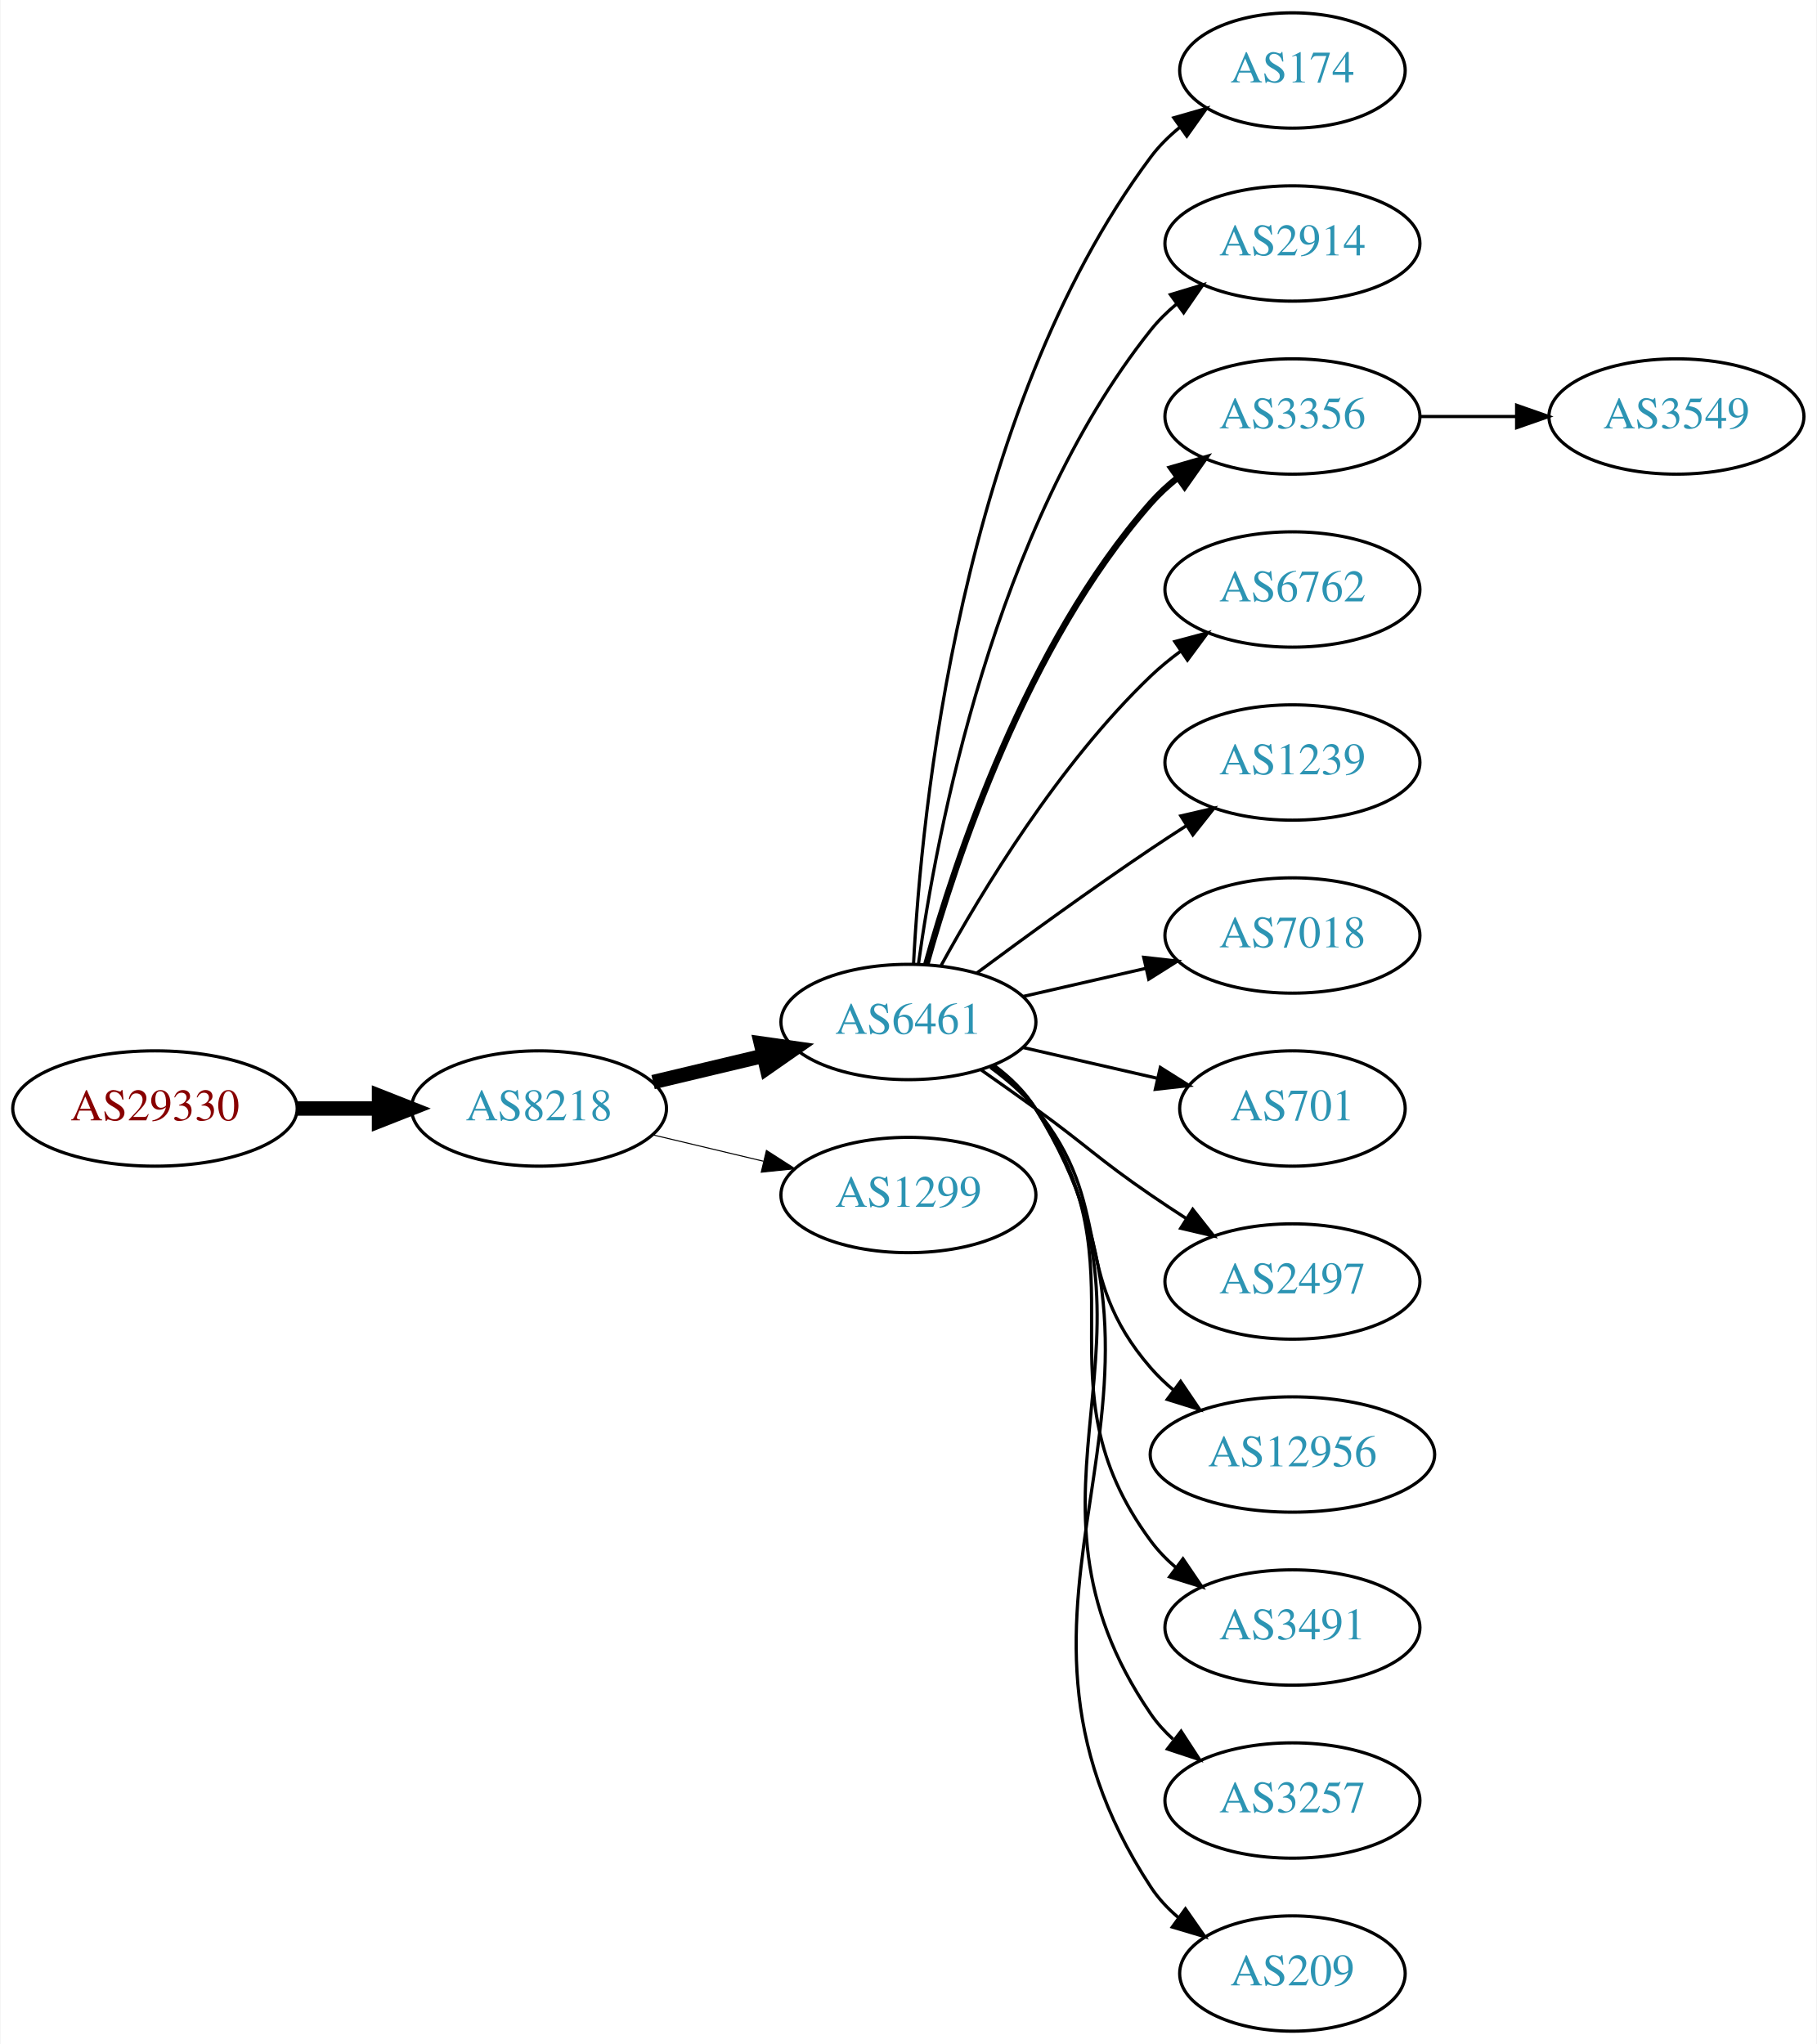
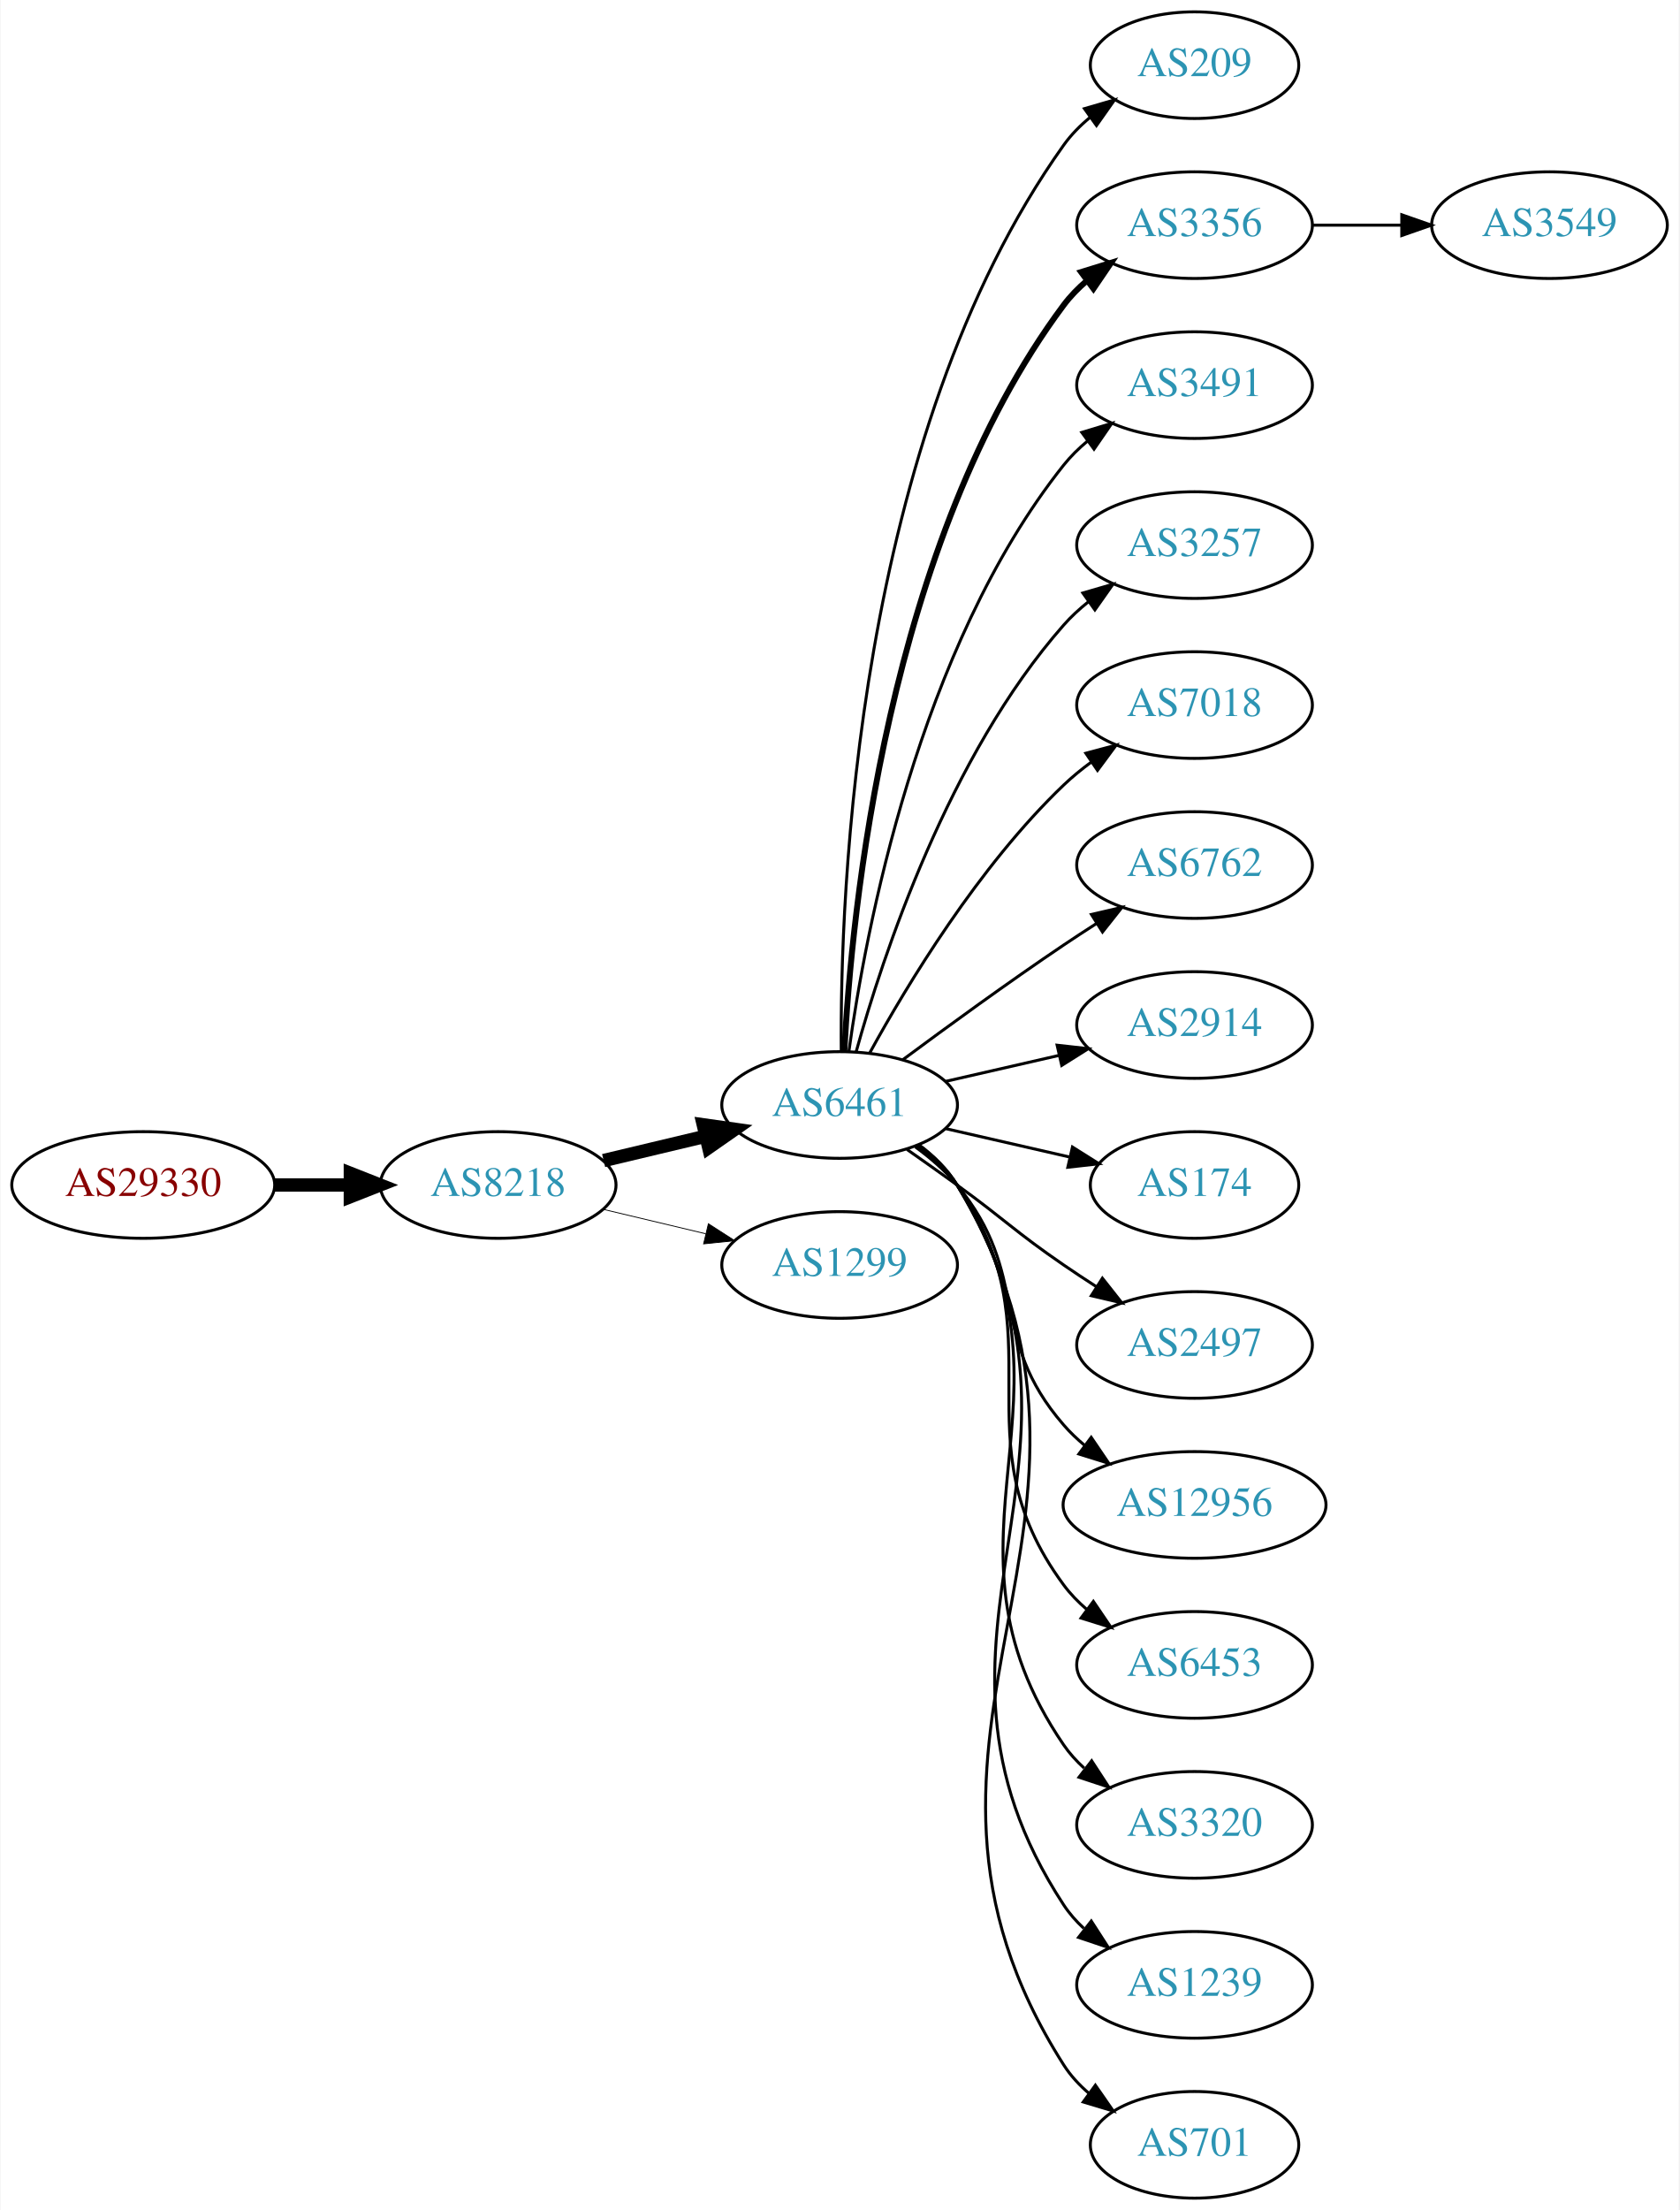
- <svg xmlns="http://www.w3.org/2000/svg" xmlns:xlink="http://www.w3.org/1999/xlink" width="567pt" height="638pt" viewBox="0.00 0.00 566.66 638.00">
-   <g id="graph0" class="graph" transform="scale(1 1) rotate(0) translate(4 634)">
-     <polygon fill="white" stroke="none" points="-4,4 -4,-634 562.663,-634 562.663,4 -4,4" />
+ <svg xmlns="http://www.w3.org/2000/svg" xmlns:xlink="http://www.w3.org/1999/xlink" width="567pt" height="746pt" viewBox="0.00 0.00 566.66 746.00">
+   <g id="graph0" class="graph" transform="scale(1 1) rotate(0) translate(4 742)">
+     <polygon fill="white" stroke="none" points="-4,4 -4,-742 562.663,-742 562.663,4 -4,4" />
    <g id="node1" class="node">
      <g id="a_node1">
        <a xlink:href="/asn/29330" xlink:title="AS29330 ~ NEXTLAYER-IN-A-BOX [AT]">
-           <ellipse fill="#ffffff" stroke="black" cx="44.196" cy="-288" rx="44.393" ry="18" />
-           <text text-anchor="middle" x="44.196" y="-284.3" font-family="Times,serif" font-size="14.00" fill="#880000">AS29330</text>
+           <ellipse fill="#ffffff" stroke="black" cx="44.196" cy="-342" rx="44.393" ry="18" />
+           <text text-anchor="middle" x="44.196" y="-338.3" font-family="Times,serif" font-size="14.00" fill="#880000">AS29330</text>
        </a>
      </g>
    </g>
    <g id="node2" class="node">
      <g id="a_node2">
        <a xlink:href="/asn/8218" xlink:title="AS8218 ~ legacy Neotelecoms [FR]">
-           <ellipse fill="#ffffff" stroke="black" cx="164.039" cy="-288" rx="39.794" ry="18" />
-           <text text-anchor="middle" x="164.039" y="-284.3" font-family="Times,serif" font-size="14.00" fill="#2c94b3">AS8218</text>
+           <ellipse fill="#ffffff" stroke="black" cx="164.039" cy="-342" rx="39.794" ry="18" />
+           <text text-anchor="middle" x="164.039" y="-338.3" font-family="Times,serif" font-size="14.00" fill="#2c94b3">AS8218</text>
        </a>
      </g>
    </g>
    <g id="edge1" class="edge">
-       <path fill="none" stroke="black" stroke-width="4.5" d="M88.407,-288C96.72,-288 105.482,-288 113.965,-288" />
-       <polygon fill="black" stroke="black" stroke-width="4.5" points="114.123,-291.938 124.123,-288 114.123,-284.063 114.123,-291.938" />
+       <path fill="none" stroke="black" stroke-width="4.5" d="M88.407,-342C96.72,-342 105.482,-342 113.965,-342" />
+       <polygon fill="black" stroke="black" stroke-width="4.5" points="114.123,-345.938 124.123,-342 114.123,-338.063 114.123,-345.938" />
    </g>
    <g id="node3" class="node">
      <g id="a_node3">
        <a xlink:href="/asn/6461" xlink:title="AS6461 ~ Zayo Bandwidth [US]">
-           <ellipse fill="#ffffff" stroke="black" cx="279.332" cy="-315" rx="39.794" ry="18" />
-           <text text-anchor="middle" x="279.332" y="-311.3" font-family="Times,serif" font-size="14.00" fill="#2c94b3">AS6461</text>
+           <ellipse fill="#ffffff" stroke="black" cx="279.332" cy="-369" rx="39.794" ry="18" />
+           <text text-anchor="middle" x="279.332" y="-365.3" font-family="Times,serif" font-size="14.00" fill="#2c94b3">AS6461</text>
        </a>
      </g>
    </g>
    <g id="edge2" class="edge">
-       <path fill="none" stroke="black" stroke-width="4.5" d="M199.646,-296.248C210.517,-298.838 222.671,-301.735 234.114,-304.462" />
-       <polygon fill="black" stroke="black" stroke-width="4.5" points="233.296,-308.315 243.936,-306.803 235.122,-300.654 233.296,-308.315" />
+       <path fill="none" stroke="black" stroke-width="4.5" d="M199.646,-350.248C210.517,-352.838 222.671,-355.735 234.114,-358.462" />
+       <polygon fill="black" stroke="black" stroke-width="4.5" points="233.296,-362.315 243.936,-360.803 235.122,-354.654 233.296,-362.315" />
    </g>
    <g id="node4" class="node">
      <g id="a_node4">
        <a xlink:href="/asn/1299" xlink:title="AS1299 ~ Telia Carrier [EU]">
-           <ellipse fill="#ffffff" stroke="black" cx="279.332" cy="-261" rx="39.794" ry="18" />
-           <text text-anchor="middle" x="279.332" y="-257.3" font-family="Times,serif" font-size="14.00" fill="#2c94b3">AS1299</text>
+           <ellipse fill="#ffffff" stroke="black" cx="279.332" cy="-315" rx="39.794" ry="18" />
+           <text text-anchor="middle" x="279.332" y="-311.3" font-family="Times,serif" font-size="14.00" fill="#2c94b3">AS1299</text>
        </a>
      </g>
    </g>
    <g id="edge3" class="edge">
-       <path fill="none" stroke="black" stroke-width="0.321" d="M199.646,-279.752C210.517,-277.162 222.671,-274.265 234.114,-271.538" />
-       <polygon fill="black" stroke="black" stroke-width="0.321" points="235.02,-274.92 243.936,-269.197 233.397,-268.111 235.02,-274.92" />
+       <path fill="none" stroke="black" stroke-width="0.281" d="M199.646,-333.752C210.517,-331.162 222.671,-328.265 234.114,-325.538" />
+       <polygon fill="black" stroke="black" stroke-width="0.281" points="235.02,-328.92 243.936,-323.197 233.397,-322.111 235.02,-328.92" />
    </g>
    <g id="node5" class="node">
      <g id="a_node5">
-         <a xlink:href="/asn/174" xlink:title="AS174 ~ Cogent Communications [US]">
-           <ellipse fill="#ffffff" stroke="black" cx="399.174" cy="-612" rx="35.194" ry="18" />
-           <text text-anchor="middle" x="399.174" y="-608.3" font-family="Times,serif" font-size="14.00" fill="#2c94b3">AS174</text>
+         <a xlink:href="/asn/209" xlink:title="AS209 ~ CenturyLink Communications, LLC [US]">
+           <ellipse fill="#ffffff" stroke="black" cx="399.174" cy="-720" rx="35.194" ry="18" />
+           <text text-anchor="middle" x="399.174" y="-716.3" font-family="Times,serif" font-size="14.00" fill="#2c94b3">AS209</text>
        </a>
      </g>
    </g>
    <g id="edge4" class="edge">
-       <path fill="none" stroke="black" d="M280.923,-333.023C283.3,-379.412 295.218,-504.893 354.978,-585 357.536,-588.429 360.67,-591.526 364.071,-594.295" />
-       <polygon fill="black" stroke="black" points="362.161,-597.232 372.344,-600.159 366.209,-591.521 362.161,-597.232" />
+       <path fill="none" stroke="black" d="M279.88,-387.063C279.461,-439.503 284.615,-594.293 354.978,-693 357.461,-696.484 360.549,-699.615 363.923,-702.402" />
+       <polygon fill="black" stroke="black" points="361.995,-705.326 372.168,-708.287 366.062,-699.629 361.995,-705.326" />
    </g>
    <g id="node6" class="node">
      <g id="a_node6">
-         <a xlink:href="/asn/2914" xlink:title="AS2914 ~ NTT America, Inc. [US]">
-           <ellipse fill="#ffffff" stroke="black" cx="399.174" cy="-558" rx="39.794" ry="18" />
-           <text text-anchor="middle" x="399.174" y="-554.3" font-family="Times,serif" font-size="14.00" fill="#2c94b3">AS2914</text>
+         <a xlink:href="/asn/3356" xlink:title="AS3356 ~ Level 3 Parent, LLC [US]">
+           <ellipse fill="#ffffff" stroke="black" cx="399.174" cy="-666" rx="39.794" ry="18" />
+           <text text-anchor="middle" x="399.174" y="-662.3" font-family="Times,serif" font-size="14.00" fill="#2c94b3">AS3356</text>
        </a>
      </g>
    </g>
    <g id="edge5" class="edge">
-       <path fill="none" stroke="black" d="M282.471,-333.17C287.971,-372.974 305.797,-469.233 354.978,-531 357.319,-533.94 360.074,-536.649 363.04,-539.121" />
-       <polygon fill="black" stroke="black" points="361.105,-542.042 371.246,-545.11 365.232,-536.388 361.105,-542.042" />
+       <path fill="none" stroke="black" stroke-width="2" d="M280.923,-387.023C283.3,-433.412 295.218,-558.893 354.978,-639 357.226,-642.013 359.917,-644.769 362.844,-647.272" />
+       <polygon fill="black" stroke="black" stroke-width="2" points="360.875,-650.169 370.995,-653.303 365.039,-644.542 360.875,-650.169" />
    </g>
    <g id="node7" class="node">
      <g id="a_node7">
-         <a xlink:href="/asn/3356" xlink:title="AS3356 ~ Level 3 Parent, LLC [US]">
-           <ellipse fill="#ffffff" stroke="black" cx="399.174" cy="-504" rx="39.794" ry="18" />
-           <text text-anchor="middle" x="399.174" y="-500.3" font-family="Times,serif" font-size="14.00" fill="#2c94b3">AS3356</text>
+         <a xlink:href="/asn/3491" xlink:title="AS3491 ~ PCCW Global, Inc. [US]">
+           <ellipse fill="#ffffff" stroke="black" cx="399.174" cy="-612" rx="39.794" ry="18" />
+           <text text-anchor="middle" x="399.174" y="-608.3" font-family="Times,serif" font-size="14.00" fill="#2c94b3">AS3491</text>
        </a>
      </g>
    </g>
    <g id="edge6" class="edge">
-       <path fill="none" stroke="black" stroke-width="2" d="M284.904,-332.946C293.81,-364.995 316.094,-432.842 354.978,-477 357.462,-479.821 360.312,-482.449 363.337,-484.871" />
-       <polygon fill="black" stroke="black" stroke-width="2" points="361.455,-487.828 371.627,-490.791 365.523,-482.131 361.455,-487.828" />
+       <path fill="none" stroke="black" d="M282.471,-387.17C287.971,-426.974 305.797,-523.233 354.978,-585 357.319,-587.94 360.074,-590.649 363.04,-593.121" />
+       <polygon fill="black" stroke="black" points="361.105,-596.042 371.246,-599.11 365.232,-590.388 361.105,-596.042" />
    </g>
    <g id="node8" class="node">
      <g id="a_node8">
+         <a xlink:href="/asn/3257" xlink:title="AS3257 ~ GTT [DE]">
+           <ellipse fill="#ffffff" stroke="black" cx="399.174" cy="-558" rx="39.794" ry="18" />
+           <text text-anchor="middle" x="399.174" y="-554.3" font-family="Times,serif" font-size="14.00" fill="#2c94b3">AS3257</text>
+         </a>
+       </g>
+     </g>
+     <g id="edge7" class="edge">
+       <path fill="none" stroke="black" d="M284.904,-386.946C293.81,-418.995 316.094,-486.842 354.978,-531 357.462,-533.821 360.312,-536.449 363.337,-538.871" />
+       <polygon fill="black" stroke="black" points="361.455,-541.828 371.627,-544.791 365.523,-536.131 361.455,-541.828" />
+     </g>
+     <g id="node9" class="node">
+       <g id="a_node9">
+         <a xlink:href="/asn/7018" xlink:title="AS7018 ~ AT&amp;T Services, Inc. [US]">
+           <ellipse fill="#ffffff" stroke="black" cx="399.174" cy="-504" rx="39.794" ry="18" />
+           <text text-anchor="middle" x="399.174" y="-500.3" font-family="Times,serif" font-size="14.00" fill="#2c94b3">AS7018</text>
+         </a>
+       </g>
+     </g>
+     <g id="edge8" class="edge">
+       <path fill="none" stroke="black" d="M289.573,-386.713C302.118,-409.561 326.295,-449.611 354.978,-477 357.846,-479.739 361.035,-482.347 364.344,-484.785" />
+       <polygon fill="black" stroke="black" points="362.468,-487.742 372.704,-490.477 366.407,-481.956 362.468,-487.742" />
+     </g>
+     <g id="node10" class="node">
+       <g id="a_node10">
        <a xlink:href="/asn/6762" xlink:title="AS6762 ~ TELECOM ITALIA SPARKLE S.p.A. [IT]">
          <ellipse fill="#ffffff" stroke="black" cx="399.174" cy="-450" rx="39.794" ry="18" />
          <text text-anchor="middle" x="399.174" y="-446.3" font-family="Times,serif" font-size="14.00" fill="#2c94b3">AS6762</text>
        </a>
      </g>
    </g>
-     <g id="edge7" class="edge">
-       <path fill="none" stroke="black" d="M289.573,-332.713C302.118,-355.561 326.295,-395.611 354.978,-423 357.846,-425.739 361.035,-428.347 364.344,-430.785" />
-       <polygon fill="black" stroke="black" points="362.468,-433.742 372.704,-436.477 366.407,-427.956 362.468,-433.742" />
-     </g>
-     <g id="node9" class="node">
-       <g id="a_node9">
-         <a xlink:href="/asn/1239" xlink:title="AS1239 ~ Sprint [US]">
-           <ellipse fill="#ffffff" stroke="black" cx="399.174" cy="-396" rx="39.794" ry="18" />
-           <text text-anchor="middle" x="399.174" y="-392.3" font-family="Times,serif" font-size="14.00" fill="#2c94b3">AS1239</text>
-         </a>
-       </g>
-     </g>
-     <g id="edge8" class="edge">
-       <path fill="none" stroke="black" d="M300.662,-330.277C315.524,-341.304 336.269,-356.407 354.978,-369 358.527,-371.389 362.277,-373.839 366.026,-376.242" />
-       <polygon fill="black" stroke="black" points="364.352,-379.325 374.674,-381.712 368.094,-373.409 364.352,-379.325" />
-     </g>
-     <g id="node10" class="node">
-       <g id="a_node10">
-         <a xlink:href="/asn/7018" xlink:title="AS7018 ~ AT&amp;T Services, Inc. [US]">
-           <ellipse fill="#ffffff" stroke="black" cx="399.174" cy="-342" rx="39.794" ry="18" />
-           <text text-anchor="middle" x="399.174" y="-338.3" font-family="Times,serif" font-size="14.00" fill="#2c94b3">AS7018</text>
-         </a>
-       </g>
-     </g>
    <g id="edge9" class="edge">
-       <path fill="none" stroke="black" d="M315.051,-322.955C327.051,-325.704 340.672,-328.825 353.364,-331.733" />
-       <polygon fill="black" stroke="black" points="352.767,-335.187 363.296,-334.009 354.33,-328.364 352.767,-335.187" />
+       <path fill="none" stroke="black" d="M300.662,-384.277C315.524,-395.304 336.269,-410.407 354.978,-423 358.527,-425.389 362.277,-427.839 366.026,-430.242" />
+       <polygon fill="black" stroke="black" points="364.352,-433.325 374.674,-435.712 368.094,-427.409 364.352,-433.325" />
    </g>
    <g id="node11" class="node">
      <g id="a_node11">
-         <a xlink:href="/asn/701" xlink:title="AS701 ~ UUNET [US]">
-           <ellipse fill="#ffffff" stroke="black" cx="399.174" cy="-288" rx="35.194" ry="18" />
-           <text text-anchor="middle" x="399.174" y="-284.3" font-family="Times,serif" font-size="14.00" fill="#2c94b3">AS701</text>
+         <a xlink:href="/asn/2914" xlink:title="AS2914 ~ NTT America, Inc. [US]">
+           <ellipse fill="#ffffff" stroke="black" cx="399.174" cy="-396" rx="39.794" ry="18" />
+           <text text-anchor="middle" x="399.174" y="-392.3" font-family="Times,serif" font-size="14.00" fill="#2c94b3">AS2914</text>
        </a>
      </g>
    </g>
    <g id="edge10" class="edge">
-       <path fill="none" stroke="black" d="M315.051,-307.045C328.143,-304.045 343.166,-300.604 356.806,-297.478" />
-       <polygon fill="black" stroke="black" points="357.948,-300.807 366.914,-295.162 356.384,-293.984 357.948,-300.807" />
+       <path fill="none" stroke="black" d="M315.051,-376.955C327.051,-379.704 340.672,-382.825 353.364,-385.733" />
+       <polygon fill="black" stroke="black" points="352.767,-389.187 363.296,-388.009 354.33,-382.364 352.767,-389.187" />
    </g>
    <g id="node12" class="node">
      <g id="a_node12">
-         <a xlink:href="/asn/2497" xlink:title="AS2497 ~ Internet Initiative Japan Inc. [JP]">
-           <ellipse fill="#ffffff" stroke="black" cx="399.174" cy="-234" rx="39.794" ry="18" />
-           <text text-anchor="middle" x="399.174" y="-230.3" font-family="Times,serif" font-size="14.00" fill="#2c94b3">AS2497</text>
+         <a xlink:href="/asn/174" xlink:title="AS174 ~ Cogent Communications [US]">
+           <ellipse fill="#ffffff" stroke="black" cx="399.174" cy="-342" rx="35.194" ry="18" />
+           <text text-anchor="middle" x="399.174" y="-338.3" font-family="Times,serif" font-size="14.00" fill="#2c94b3">AS174</text>
        </a>
      </g>
    </g>
    <g id="edge11" class="edge">
-       <path fill="none" stroke="black" d="M302.089,-299.991C307.623,-296.121 313.542,-291.936 318.978,-288 335.178,-276.271 338.483,-272.311 354.978,-261 358.506,-258.581 362.244,-256.111 365.985,-253.698" />
-       <polygon fill="black" stroke="black" points="368.057,-256.528 374.626,-248.216 364.307,-250.618 368.057,-256.528" />
+       <path fill="none" stroke="black" d="M315.051,-361.045C328.143,-358.045 343.166,-354.604 356.806,-351.478" />
+       <polygon fill="black" stroke="black" points="357.948,-354.807 366.914,-349.162 356.384,-347.984 357.948,-354.807" />
    </g>
    <g id="node13" class="node">
      <g id="a_node13">
-         <a xlink:href="/asn/12956" xlink:title="AS12956 ~ TELXIUS [ES]">
-           <ellipse fill="#ffffff" stroke="black" cx="399.174" cy="-180" rx="44.393" ry="18" />
-           <text text-anchor="middle" x="399.174" y="-176.3" font-family="Times,serif" font-size="14.00" fill="#2c94b3">AS12956</text>
+         <a xlink:href="/asn/2497" xlink:title="AS2497 ~ Internet Initiative Japan Inc. [JP]">
+           <ellipse fill="#ffffff" stroke="black" cx="399.174" cy="-288" rx="39.794" ry="18" />
+           <text text-anchor="middle" x="399.174" y="-284.3" font-family="Times,serif" font-size="14.00" fill="#2c94b3">AS2497</text>
        </a>
      </g>
    </g>
    <g id="edge12" class="edge">
-       <path fill="none" stroke="black" d="M304.912,-300.844C310.007,-297.128 315.02,-292.799 318.978,-288 344.043,-257.606 329.144,-236.742 354.978,-207 357.124,-204.53 359.552,-202.209 362.135,-200.047" />
-       <polygon fill="black" stroke="black" points="364.281,-202.814 370.227,-194.044 360.11,-197.192 364.281,-202.814" />
+       <path fill="none" stroke="black" d="M302.089,-353.991C307.623,-350.121 313.542,-345.936 318.978,-342 335.178,-330.271 338.483,-326.311 354.978,-315 358.506,-312.581 362.244,-310.111 365.985,-307.698" />
+       <polygon fill="black" stroke="black" points="368.057,-310.528 374.626,-302.216 364.307,-304.618 368.057,-310.528" />
    </g>
    <g id="node14" class="node">
      <g id="a_node14">
-         <a xlink:href="/asn/3491" xlink:title="AS3491 ~ PCCW Global, Inc. [US]">
-           <ellipse fill="#ffffff" stroke="black" cx="399.174" cy="-126" rx="39.794" ry="18" />
-           <text text-anchor="middle" x="399.174" y="-122.3" font-family="Times,serif" font-size="14.00" fill="#2c94b3">AS3491</text>
+         <a xlink:href="/asn/12956" xlink:title="AS12956 ~ TELXIUS [ES]">
+           <ellipse fill="#ffffff" stroke="black" cx="399.174" cy="-234" rx="44.393" ry="18" />
+           <text text-anchor="middle" x="399.174" y="-230.3" font-family="Times,serif" font-size="14.00" fill="#2c94b3">AS12956</text>
        </a>
      </g>
    </g>
    <g id="edge13" class="edge">
-       <path fill="none" stroke="black" d="M305.491,-301.284C310.555,-297.545 315.411,-293.096 318.978,-288 354.592,-237.131 318.075,-202.941 354.978,-153 357.212,-149.977 359.894,-147.214 362.815,-144.707" />
-       <polygon fill="black" stroke="black" points="365.01,-147.437 370.959,-138.669 360.841,-141.814 365.01,-147.437" />
+       <path fill="none" stroke="black" d="M304.912,-354.844C310.007,-351.128 315.02,-346.799 318.978,-342 344.043,-311.606 329.144,-290.742 354.978,-261 357.124,-258.53 359.552,-256.209 362.135,-254.047" />
+       <polygon fill="black" stroke="black" points="364.281,-256.814 370.227,-248.044 360.11,-251.192 364.281,-256.814" />
    </g>
    <g id="node15" class="node">
      <g id="a_node15">
-         <a xlink:href="/asn/3257" xlink:title="AS3257 ~ GTT [DE]">
-           <ellipse fill="#ffffff" stroke="black" cx="399.174" cy="-72" rx="39.794" ry="18" />
-           <text text-anchor="middle" x="399.174" y="-68.3" font-family="Times,serif" font-size="14.00" fill="#2c94b3">AS3257</text>
+         <a xlink:href="/asn/6453" xlink:title="AS6453 ~ TATA COMMUNICATIONS (AMERICA) INC [US]">
+           <ellipse fill="#ffffff" stroke="black" cx="399.174" cy="-180" rx="39.794" ry="18" />
+           <text text-anchor="middle" x="399.174" y="-176.3" font-family="Times,serif" font-size="14.00" fill="#2c94b3">AS6453</text>
        </a>
      </g>
    </g>
    <g id="edge14" class="edge">
-       <path fill="none" stroke="black" d="M305.768,-301.47C310.818,-297.722 315.597,-293.221 318.978,-288 365.453,-216.222 306.682,-169.566 354.978,-99 356.926,-96.154 359.283,-93.548 361.879,-91.176" />
-       <polygon fill="black" stroke="black" points="364.431,-93.628 370.215,-84.751 360.158,-88.083 364.431,-93.628" />
+       <path fill="none" stroke="black" d="M305.491,-355.284C310.555,-351.545 315.411,-347.096 318.978,-342 354.592,-291.131 318.075,-256.941 354.978,-207 357.212,-203.977 359.894,-201.214 362.815,-198.707" />
+       <polygon fill="black" stroke="black" points="365.01,-201.437 370.959,-192.669 360.841,-195.814 365.01,-201.437" />
    </g>
    <g id="node16" class="node">
      <g id="a_node16">
-         <a xlink:href="/asn/209" xlink:title="AS209 ~ CenturyLink Communications, LLC [US]">
-           <ellipse fill="#ffffff" stroke="black" cx="399.174" cy="-18" rx="35.194" ry="18" />
-           <text text-anchor="middle" x="399.174" y="-14.3" font-family="Times,serif" font-size="14.00" fill="#2c94b3">AS209</text>
+         <a xlink:href="/asn/3320" xlink:title="AS3320 ~ DTAG [DE]">
+           <ellipse fill="#ffffff" stroke="black" cx="399.174" cy="-126" rx="39.794" ry="18" />
+           <text text-anchor="middle" x="399.174" y="-122.3" font-family="Times,serif" font-size="14.00" fill="#2c94b3">AS3320</text>
        </a>
      </g>
    </g>
    <g id="edge15" class="edge">
-       <path fill="none" stroke="black" d="M305.928,-301.572C310.97,-297.819 315.705,-293.29 318.978,-288 376.419,-195.153 295.18,-136.347 354.978,-45 357.321,-41.421 360.321,-38.23 363.646,-35.409" />
-       <polygon fill="black" stroke="black" points="365.784,-38.182 371.838,-29.488 361.683,-32.509 365.784,-38.182" />
+       <path fill="none" stroke="black" d="M305.768,-355.47C310.818,-351.722 315.597,-347.221 318.978,-342 365.453,-270.222 306.682,-223.566 354.978,-153 356.926,-150.154 359.283,-147.548 361.879,-145.176" />
+       <polygon fill="black" stroke="black" points="364.431,-147.628 370.215,-138.751 360.158,-142.083 364.431,-147.628" />
    </g>
    <g id="node17" class="node">
      <g id="a_node17">
+         <a xlink:href="/asn/1239" xlink:title="AS1239 ~ Sprint [US]">
+           <ellipse fill="#ffffff" stroke="black" cx="399.174" cy="-72" rx="39.794" ry="18" />
+           <text text-anchor="middle" x="399.174" y="-68.3" font-family="Times,serif" font-size="14.00" fill="#2c94b3">AS1239</text>
+         </a>
+       </g>
+     </g>
+     <g id="edge16" class="edge">
+       <path fill="none" stroke="black" d="M305.928,-355.572C310.97,-351.819 315.705,-347.29 318.978,-342 376.419,-249.153 295.18,-190.347 354.978,-99 356.867,-96.114 359.183,-93.481 361.752,-91.091" />
+       <polygon fill="black" stroke="black" points="364.302,-93.541 370.044,-84.637 360.003,-88.017 364.302,-93.541" />
+     </g>
+     <g id="node18" class="node">
+       <g id="a_node18">
+         <a xlink:href="/asn/701" xlink:title="AS701 ~ UUNET [US]">
+           <ellipse fill="#ffffff" stroke="black" cx="399.174" cy="-18" rx="35.194" ry="18" />
+           <text text-anchor="middle" x="399.174" y="-14.3" font-family="Times,serif" font-size="14.00" fill="#2c94b3">AS701</text>
+         </a>
+       </g>
+     </g>
+     <g id="edge17" class="edge">
+       <path fill="none" stroke="black" d="M306.032,-355.635C311.069,-351.879 315.776,-347.333 318.978,-342 387.432,-228.009 283.63,-157.203 354.978,-45 357.274,-41.39 360.244,-38.18 363.552,-35.348" />
+       <polygon fill="black" stroke="black" points="365.689,-38.122 371.726,-29.416 361.577,-32.457 365.689,-38.122" />
+     </g>
+     <g id="node19" class="node">
+       <g id="a_node19">
        <a xlink:href="/asn/3549" xlink:title="AS3549 ~ Level 3 Parent, LLC [US]">
-           <ellipse fill="#ffffff" stroke="black" cx="519.017" cy="-504" rx="39.794" ry="18" />
-           <text text-anchor="middle" x="519.017" y="-500.3" font-family="Times,serif" font-size="14.00" fill="#2c94b3">AS3549</text>
-         </a>
-       </g>
-     </g>
-     <g id="edge16" class="edge">
-       <path fill="none" stroke="black" d="M439.087,-504C448.64,-504 458.99,-504 468.952,-504" />
-       <polygon fill="black" stroke="black" points="469.145,-507.5 479.145,-504 469.145,-500.5 469.145,-507.5" />
+           <ellipse fill="#ffffff" stroke="black" cx="519.017" cy="-666" rx="39.794" ry="18" />
+           <text text-anchor="middle" x="519.017" y="-662.3" font-family="Times,serif" font-size="14.00" fill="#2c94b3">AS3549</text>
+         </a>
+       </g>
+     </g>
+     <g id="edge18" class="edge">
+       <path fill="none" stroke="black" d="M439.087,-666C448.64,-666 458.99,-666 468.952,-666" />
+       <polygon fill="black" stroke="black" points="469.145,-669.5 479.145,-666 469.145,-662.5 469.145,-669.5" />
    </g>
  </g>
</svg>
